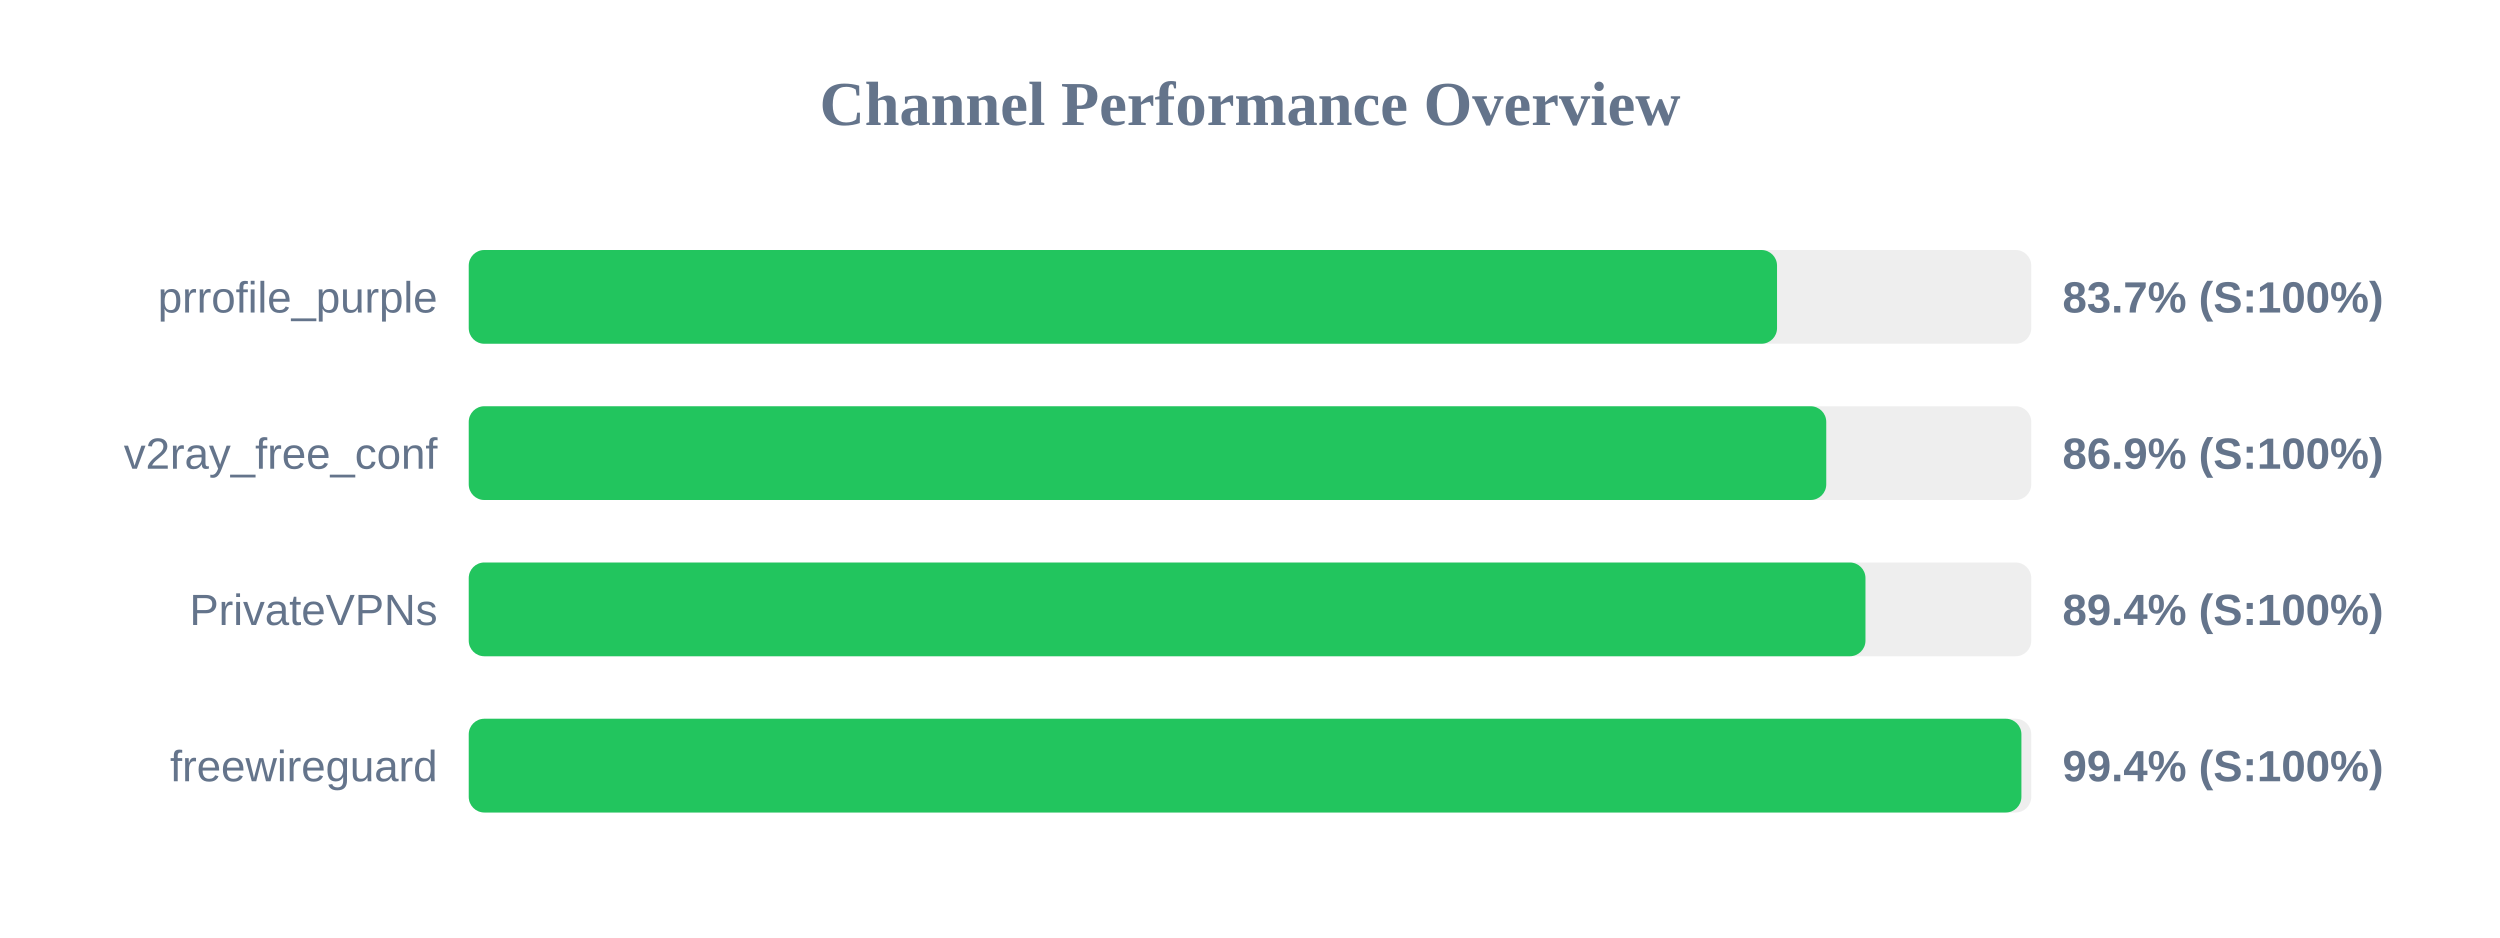
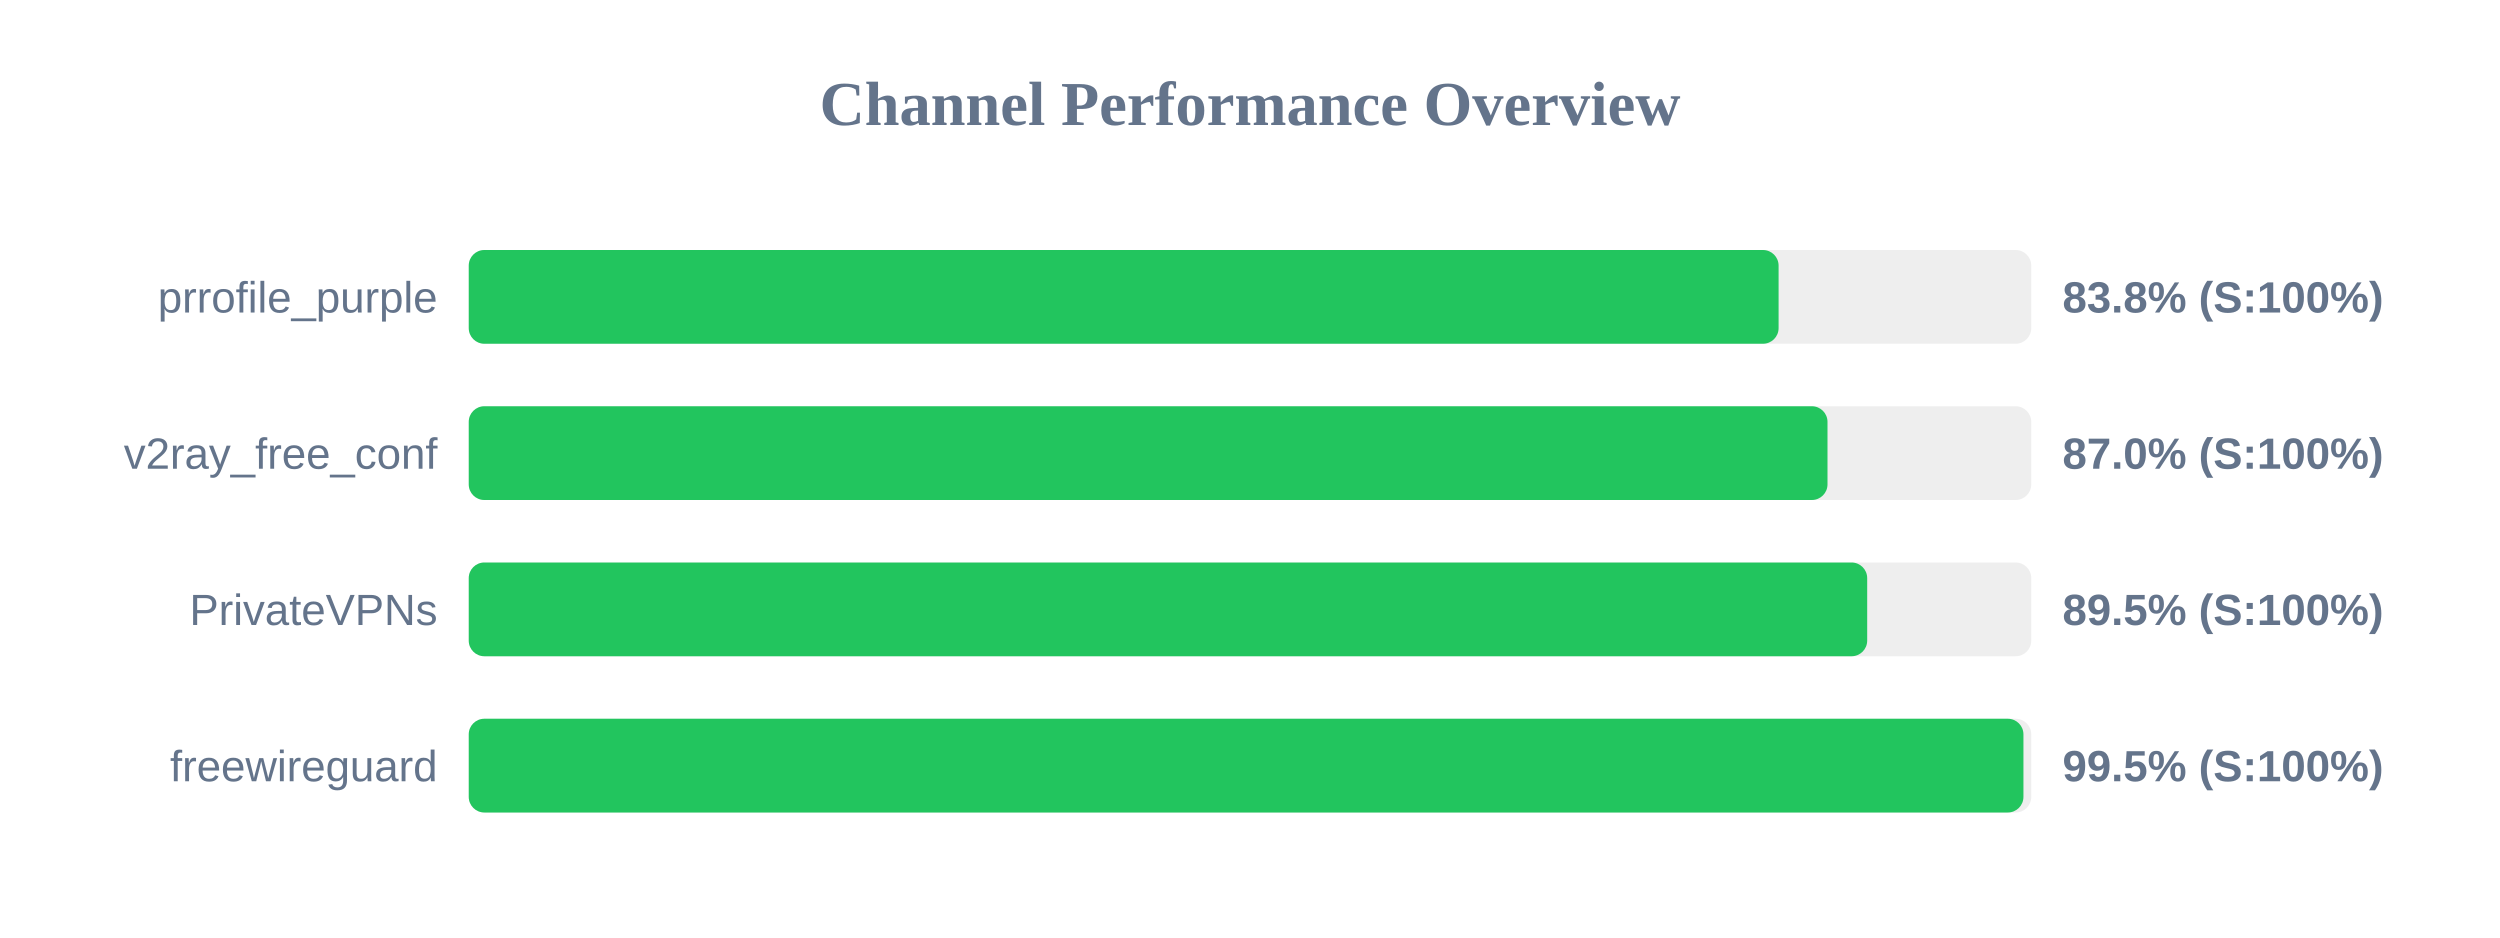
<svg xmlns="http://www.w3.org/2000/svg" width="800" height="300" version="1.1">
  <style>
        .row { font: 14px Arial; fill: #64748b; }
        .score { font: bold 14px Arial; fill: #64748b; }
    </style>
  <text x="400" y="40" text-anchor="middle" font-size="20px" font-weight="bold" fill="#64748b">Channel Performance Overview</text>
  <rect x="150" y="80" width="500" height="30" fill="#eee" rx="5" />
-   <rect x="150" y="80" width="418.65" height="30" fill="#22c55e" rx="5" />
+   <rect x="150" y="80" width="419.15" height="30" fill="#22c55e" rx="5" />
  <text x="140" y="100" text-anchor="end" class="row">prrofile_purple</text>
-   <text x="660" y="100" text-anchor="start" class="score">83.7% (S:100%)</text>
+   <text x="660" y="100" text-anchor="start" class="score">83.8% (S:100%)</text>
  <rect x="150" y="130" width="500" height="30" fill="#eee" rx="5" />
-   <rect x="150" y="130" width="434.4" height="30" fill="#22c55e" rx="5" />
+   <rect x="150" y="130" width="434.8" height="30" fill="#22c55e" rx="5" />
  <text x="140" y="150" text-anchor="end" class="row">v2ray_free_conf</text>
-   <text x="660" y="150" text-anchor="start" class="score">86.9% (S:100%)</text>
+   <text x="660" y="150" text-anchor="start" class="score">87.0% (S:100%)</text>
  <rect x="150" y="180" width="500" height="30" fill="#eee" rx="5" />
-   <rect x="150" y="180" width="446.95" height="30" fill="#22c55e" rx="5" />
+   <rect x="150" y="180" width="447.5" height="30" fill="#22c55e" rx="5" />
  <text x="140" y="200" text-anchor="end" class="row">PrivateVPNs</text>
-   <text x="660" y="200" text-anchor="start" class="score">89.4% (S:100%)</text>
+   <text x="660" y="200" text-anchor="start" class="score">89.5% (S:100%)</text>
  <rect x="150" y="230" width="500" height="30" fill="#eee" rx="5" />
-   <rect x="150" y="230" width="496.85" height="30" fill="#22c55e" rx="5" />
+   <rect x="150" y="230" width="497.5" height="30" fill="#22c55e" rx="5" />
  <text x="140" y="250" text-anchor="end" class="row">freewireguard</text>
-   <text x="660" y="250" text-anchor="start" class="score">99.4% (S:100%)</text>
+   <text x="660" y="250" text-anchor="start" class="score">99.5% (S:100%)</text>
</svg>
